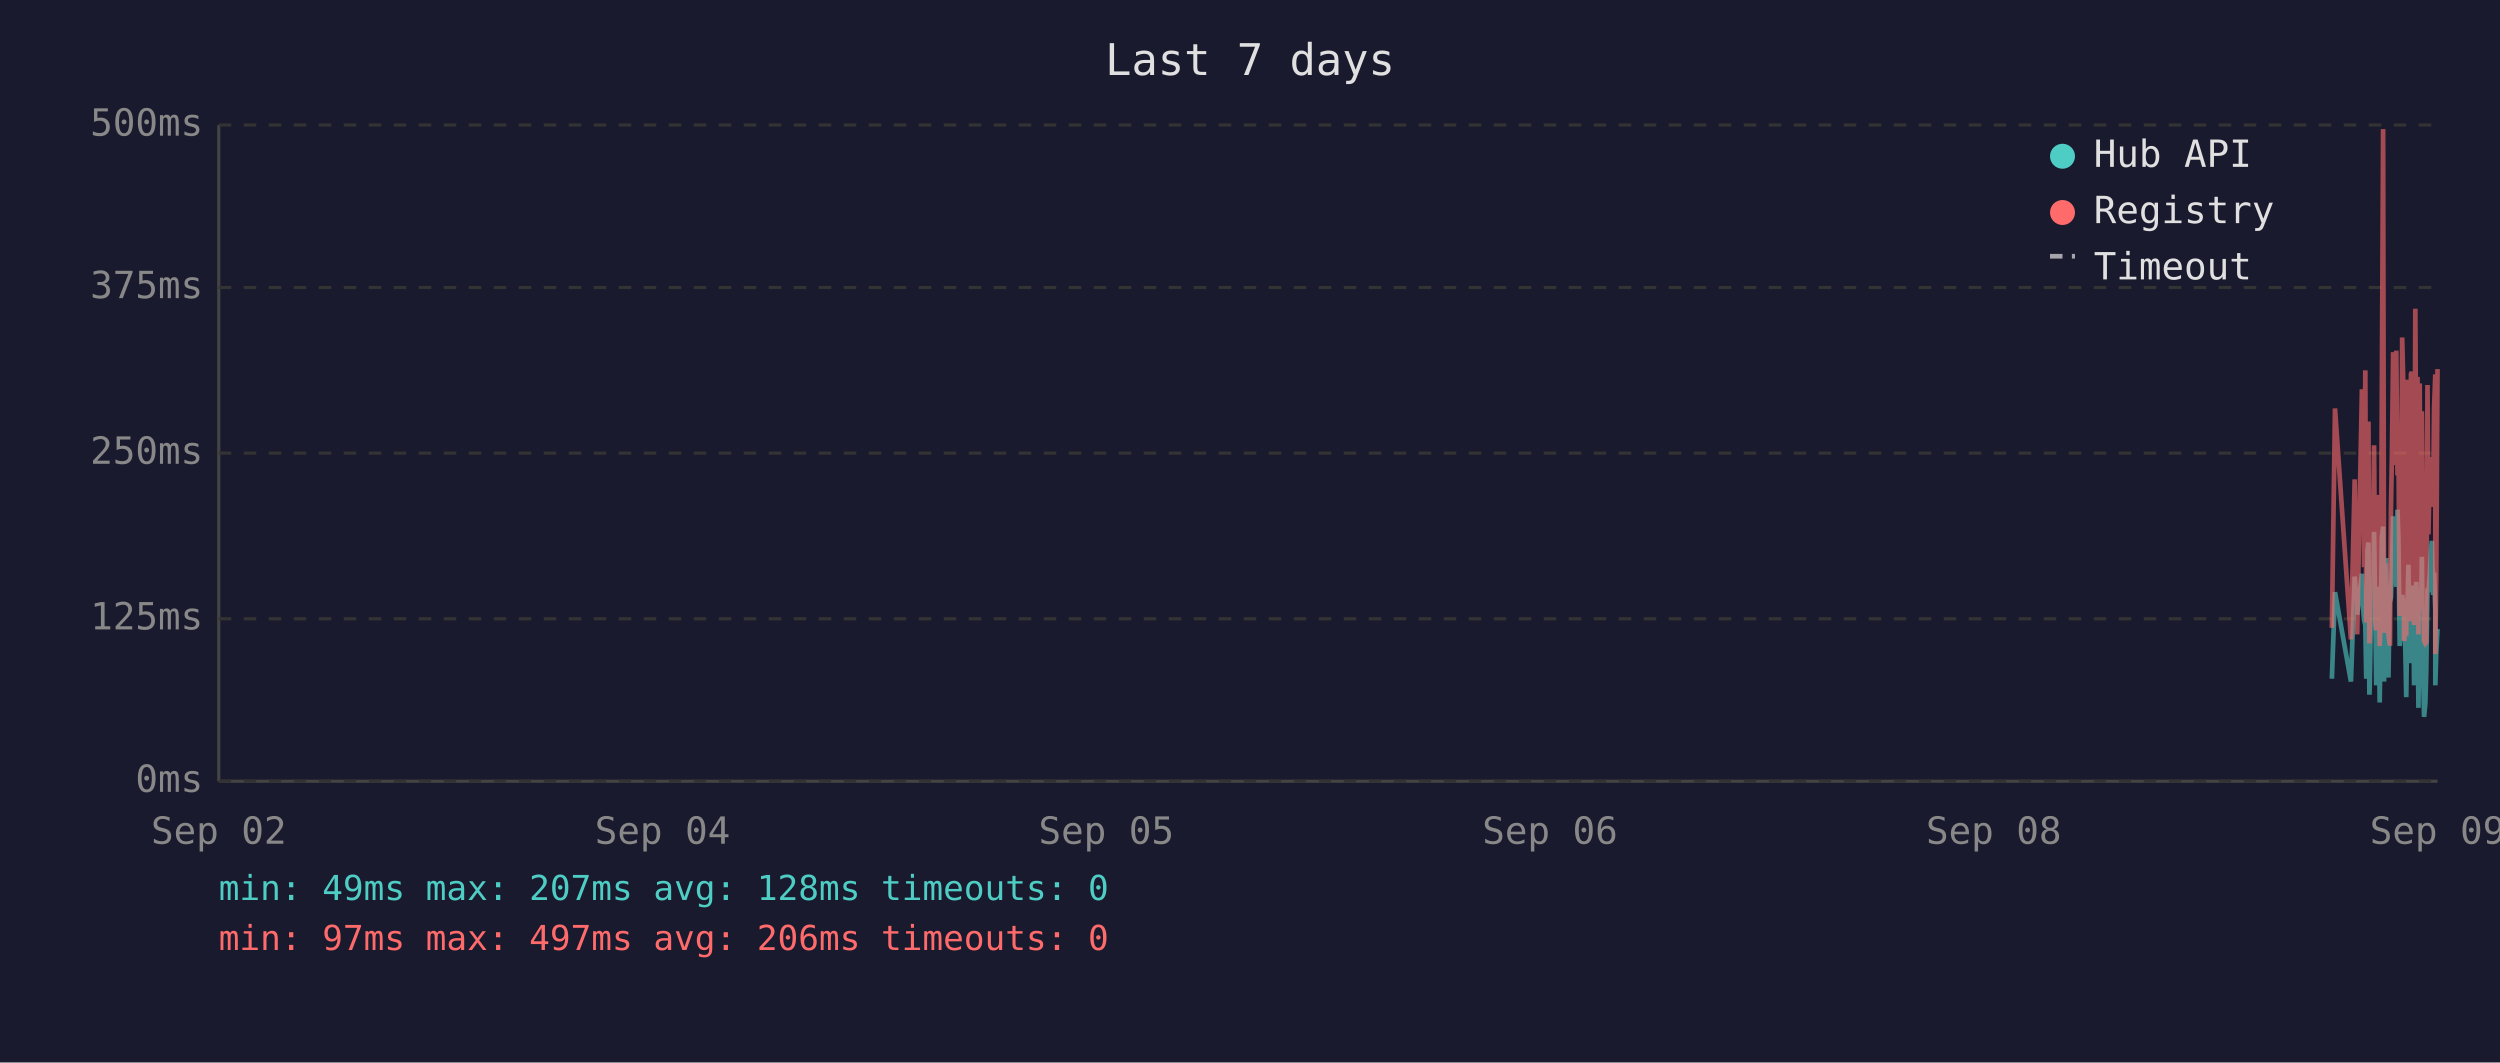
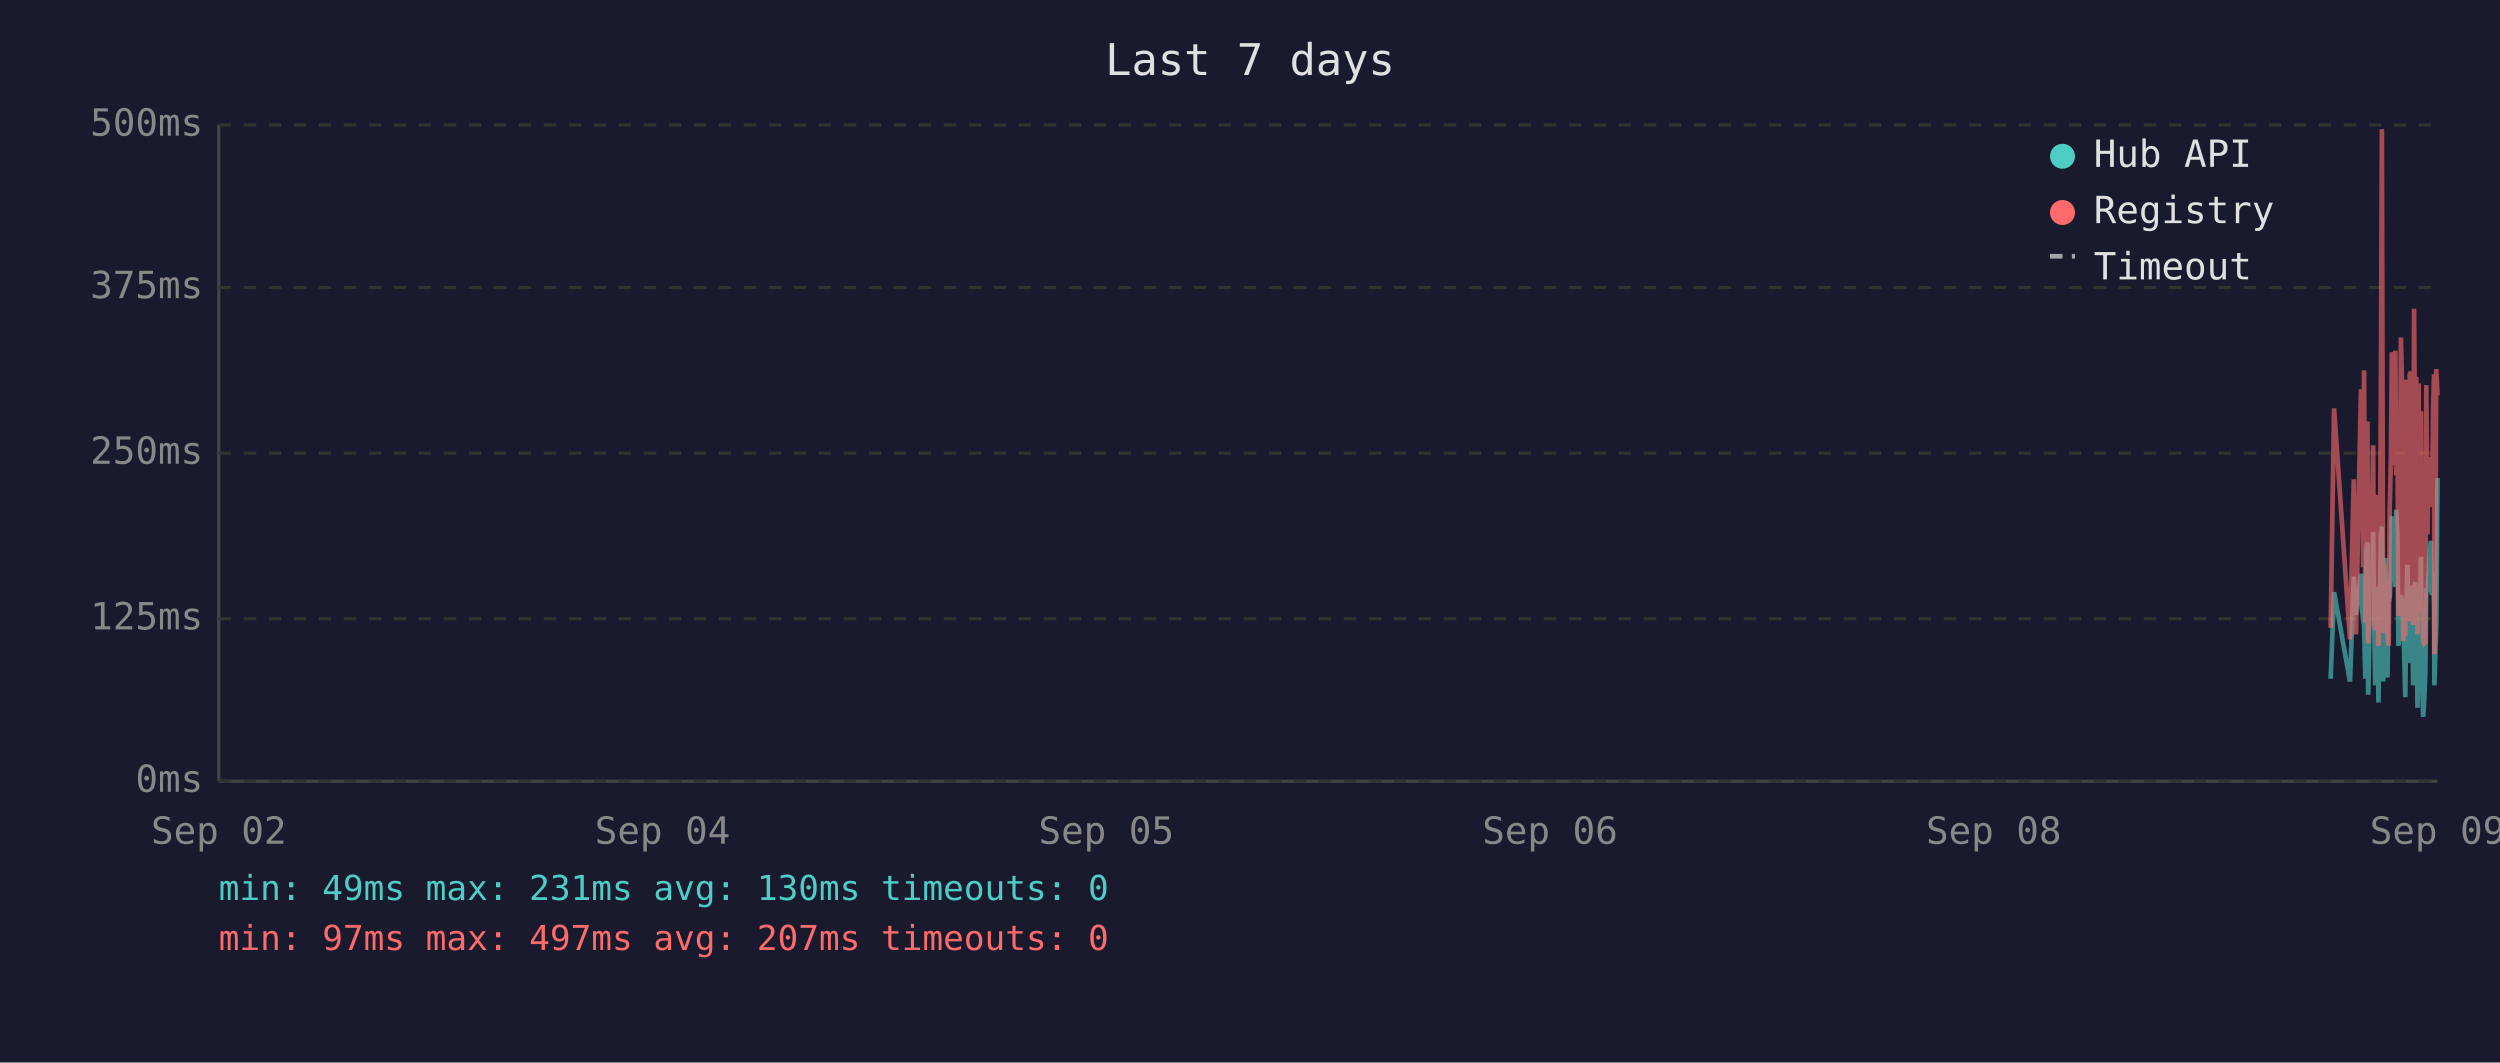
<svg xmlns="http://www.w3.org/2000/svg" viewBox="0 0 800 340" font-family="monospace" font-size="12">
  <rect width="800" height="340" fill="#1a1a2e" />
  <text x="400" y="24" fill="#e0e0e0" font-size="14" text-anchor="middle">Last 7 days</text>
  <line x1="70" y1="40" x2="70" y2="250" stroke="#444" stroke-width="1" />
  <line x1="70" y1="250" x2="780" y2="250" stroke="#444" stroke-width="1" />
  <line x1="70" y1="250" x2="780" y2="250" stroke="#333" stroke-width="1" stroke-dasharray="4" />
  <text x="65" y="250" fill="#888" text-anchor="end" dominant-baseline="middle">0ms</text>
  <line x1="70" y1="198" x2="780" y2="198" stroke="#333" stroke-width="1" stroke-dasharray="4" />
  <text x="65" y="198" fill="#888" text-anchor="end" dominant-baseline="middle">125ms</text>
  <line x1="70" y1="145" x2="780" y2="145" stroke="#333" stroke-width="1" stroke-dasharray="4" />
  <text x="65" y="145" fill="#888" text-anchor="end" dominant-baseline="middle">250ms</text>
  <line x1="70" y1="92" x2="780" y2="92" stroke="#333" stroke-width="1" stroke-dasharray="4" />
  <text x="65" y="92" fill="#888" text-anchor="end" dominant-baseline="middle">375ms</text>
  <line x1="70" y1="40" x2="780" y2="40" stroke="#333" stroke-width="1" stroke-dasharray="4" />
  <text x="65" y="40" fill="#888" text-anchor="end" dominant-baseline="middle">500ms</text>
  <text x="70" y="270" fill="#888" text-anchor="middle">Sep 02</text>
  <text x="212" y="270" fill="#888" text-anchor="middle">Sep 04</text>
  <text x="354" y="270" fill="#888" text-anchor="middle">Sep 05</text>
  <text x="496" y="270" fill="#888" text-anchor="middle">Sep 06</text>
  <text x="638" y="270" fill="#888" text-anchor="middle">Sep 08</text>
  <text x="780" y="270" fill="#888" text-anchor="middle">Sep 09</text>
-   <polyline points="746.2,217.2 747.2,189.5 752.3,218.1 753.5,184.5 754.3,196.7 755.8,183.6 756.2,194.6 756.5,198.3 756.9,200.0 757.2,217.2 757.6,176.1 757.9,173.6 758.2,222.3 758.3,220.2 758.7,197.5 759.0,192.5 759.4,194.6 759.7,170.2 760.1,196.7 760.4,219.3 760.8,191.2 761.1,187.8 761.5,224.8 761.9,196.2 762.2,171.9 762.6,168.5 762.9,218.1 763.3,184.1 763.6,178.6 764.0,211.8 764.3,216.8 764.7,191.2 764.8,192.5 765.1,191.2 765.4,181.5 765.8,165.2 766.1,183.2 766.5,177.8 766.8,187.8 767.2,163.1 767.5,172.7 767.9,206.7 768.3,202.1 768.7,190.4 769.0,192.5 769.3,193.7 769.7,207.6 770.0,223.1 770.4,193.7 770.7,180.7 771.1,212.2 771.5,193.7 771.8,192.5 772.2,187.4 772.5,219.3 772.9,192.5 773.2,186.2 773.6,196.2 773.9,226.5 774.3,191.6 774.7,199.6 775.0,178.2 775.4,215.1 775.7,229.4 776.1,225.2 776.4,215.1 776.8,188.3 777.1,189.5 777.5,184.5 777.9,176.5 778.2,173.1 778.6,190.4 778.9,183.2 779.3,195.0 779.3,219.3 779.6,208.8 780.0,201.3" fill="none" stroke="#4ecdc4" stroke-width="1.5" opacity="0.6" />
-   <polyline points="746.2,200.9 747.2,130.7 752.3,204.6 753.5,153.4 754.3,203.0 755.8,125.3 756.2,125.3 756.5,181.5 756.9,118.5 757.2,199.2 757.6,162.6 757.9,134.9 758.2,205.9 758.3,201.7 758.7,168.1 759.0,158.0 759.4,168.1 759.7,142.5 760.1,198.8 760.4,201.7 760.8,162.2 761.1,158.4 761.5,206.7 761.9,194.6 762.2,121.9 762.6,41.3 762.9,202.5 763.3,180.3 763.6,202.5 764.0,198.3 764.3,203.0 764.7,205.9 764.8,205.9 765.1,163.1 765.4,146.3 765.8,112.7 766.1,136.2 766.5,148.8 766.8,112.2 767.2,152.1 767.5,143.3 767.9,197.1 768.3,179.9 768.7,108.0 769.0,120.6 769.3,205.1 769.7,201.7 770.0,203.4 770.4,121.5 770.7,168.9 771.1,198.8 771.5,119.8 771.8,119.0 772.2,162.6 772.5,200.0 772.9,98.8 773.2,151.3 773.6,120.6 773.9,203.0 774.3,122.7 774.7,195.4 775.0,131.6 775.4,183.2 775.7,205.1 776.1,205.9 776.4,205.5 776.8,123.2 777.1,171.0 777.5,150.5 777.9,150.9 778.2,146.3 778.6,162.2 778.9,130.7 779.3,119.8 779.3,209.3 779.6,185.3 780.0,118.1" fill="none" stroke="#ff6b6b" stroke-width="1.5" opacity="0.6" />
+   <polyline points="745.8,217.2 746.9,189.5 752.0,218.1 753.2,184.5 753.9,196.7 755.5,183.6 755.8,194.6 756.2,198.3 756.5,200.0 756.9,217.2 757.2,176.1 757.6,173.6 757.8,222.3 757.9,220.2 758.3,197.5 758.7,192.5 759.0,194.6 759.4,170.2 759.7,196.7 760.1,219.3 760.4,191.2 760.8,187.8 761.1,224.8 761.5,196.2 761.9,171.9 762.2,168.5 762.6,218.1 762.9,184.1 763.3,178.6 763.6,211.8 764.0,216.8 764.3,191.2 764.4,192.5 764.7,191.2 765.1,181.5 765.4,165.2 765.8,183.2 766.1,177.8 766.5,187.8 766.8,163.1 767.2,172.7 767.5,206.7 767.9,202.1 768.3,190.4 768.6,192.5 769.0,193.7 769.3,207.6 769.7,223.1 770.0,193.7 770.4,180.7 770.7,212.2 771.1,193.7 771.5,192.5 771.8,187.4 772.2,219.3 772.5,192.5 772.9,186.2 773.2,196.2 773.6,226.5 774.0,191.6 774.3,199.6 774.7,178.2 775.0,215.1 775.4,229.4 775.7,225.2 776.1,215.1 776.4,188.3 776.8,189.5 777.1,184.5 777.5,176.5 777.9,173.1 778.2,190.4 778.6,183.2 778.9,195.0 779.0,219.3 779.3,208.8 779.6,201.3 780.0,153.0" fill="none" stroke="#4ecdc4" stroke-width="1.5" opacity="0.6" />
+   <polyline points="745.8,200.9 746.9,130.7 752.0,204.6 753.2,153.4 753.9,203.0 755.5,125.3 755.8,125.3 756.2,181.5 756.5,118.5 756.9,199.2 757.2,162.6 757.6,134.9 757.8,205.9 757.9,201.7 758.3,168.1 758.7,158.0 759.0,168.1 759.4,142.5 759.7,198.8 760.1,201.7 760.4,162.2 760.8,158.4 761.1,206.7 761.5,194.6 761.9,121.9 762.2,41.3 762.6,202.5 762.9,180.3 763.3,202.5 763.6,198.3 764.0,203.0 764.3,205.9 764.4,205.9 764.7,163.1 765.1,146.3 765.4,112.7 765.8,136.2 766.1,148.8 766.5,112.2 766.8,152.1 767.2,143.3 767.5,197.1 767.9,179.9 768.3,108.0 768.6,120.6 769.0,205.1 769.3,201.7 769.7,203.4 770.0,121.5 770.4,168.9 770.7,198.8 771.1,119.8 771.5,119.0 771.8,162.6 772.2,200.0 772.5,98.8 772.9,151.3 773.2,120.6 773.6,203.0 774.0,122.7 774.3,195.4 774.7,131.6 775.0,183.2 775.4,205.1 775.7,205.9 776.1,205.5 776.4,123.2 776.8,171.0 777.1,150.5 777.5,150.9 777.9,146.3 778.2,162.2 778.6,130.7 778.9,119.8 779.0,209.3 779.3,185.3 779.6,118.1 780.0,126.5" fill="none" stroke="#ff6b6b" stroke-width="1.5" opacity="0.6" />
  <circle cx="660" cy="50" r="4" fill="#4ecdc4" />
  <text x="670" y="50" fill="#e0e0e0" dominant-baseline="middle">Hub API</text>
  <circle cx="660" cy="68" r="4" fill="#ff6b6b" />
  <text x="670" y="68" fill="#e0e0e0" dominant-baseline="middle">Registry</text>
  <line x1="656" y1="82" x2="664" y2="82" stroke="#e0e0e0" stroke-width="1.5" stroke-dasharray="4,3" opacity="0.7" />
  <text x="670" y="86" fill="#e0e0e0" dominant-baseline="middle">Timeout</text>
-   <text x="70" y="288" fill="#4ecdc4" font-size="11">min: 49ms  max: 207ms  avg: 128ms  timeouts: 0</text>
-   <text x="70" y="304" fill="#ff6b6b" font-size="11">min: 97ms  max: 497ms  avg: 206ms  timeouts: 0</text>
+   <text x="70" y="288" fill="#4ecdc4" font-size="11">min: 49ms  max: 231ms  avg: 130ms  timeouts: 0</text>
+   <text x="70" y="304" fill="#ff6b6b" font-size="11">min: 97ms  max: 497ms  avg: 207ms  timeouts: 0</text>
</svg>
